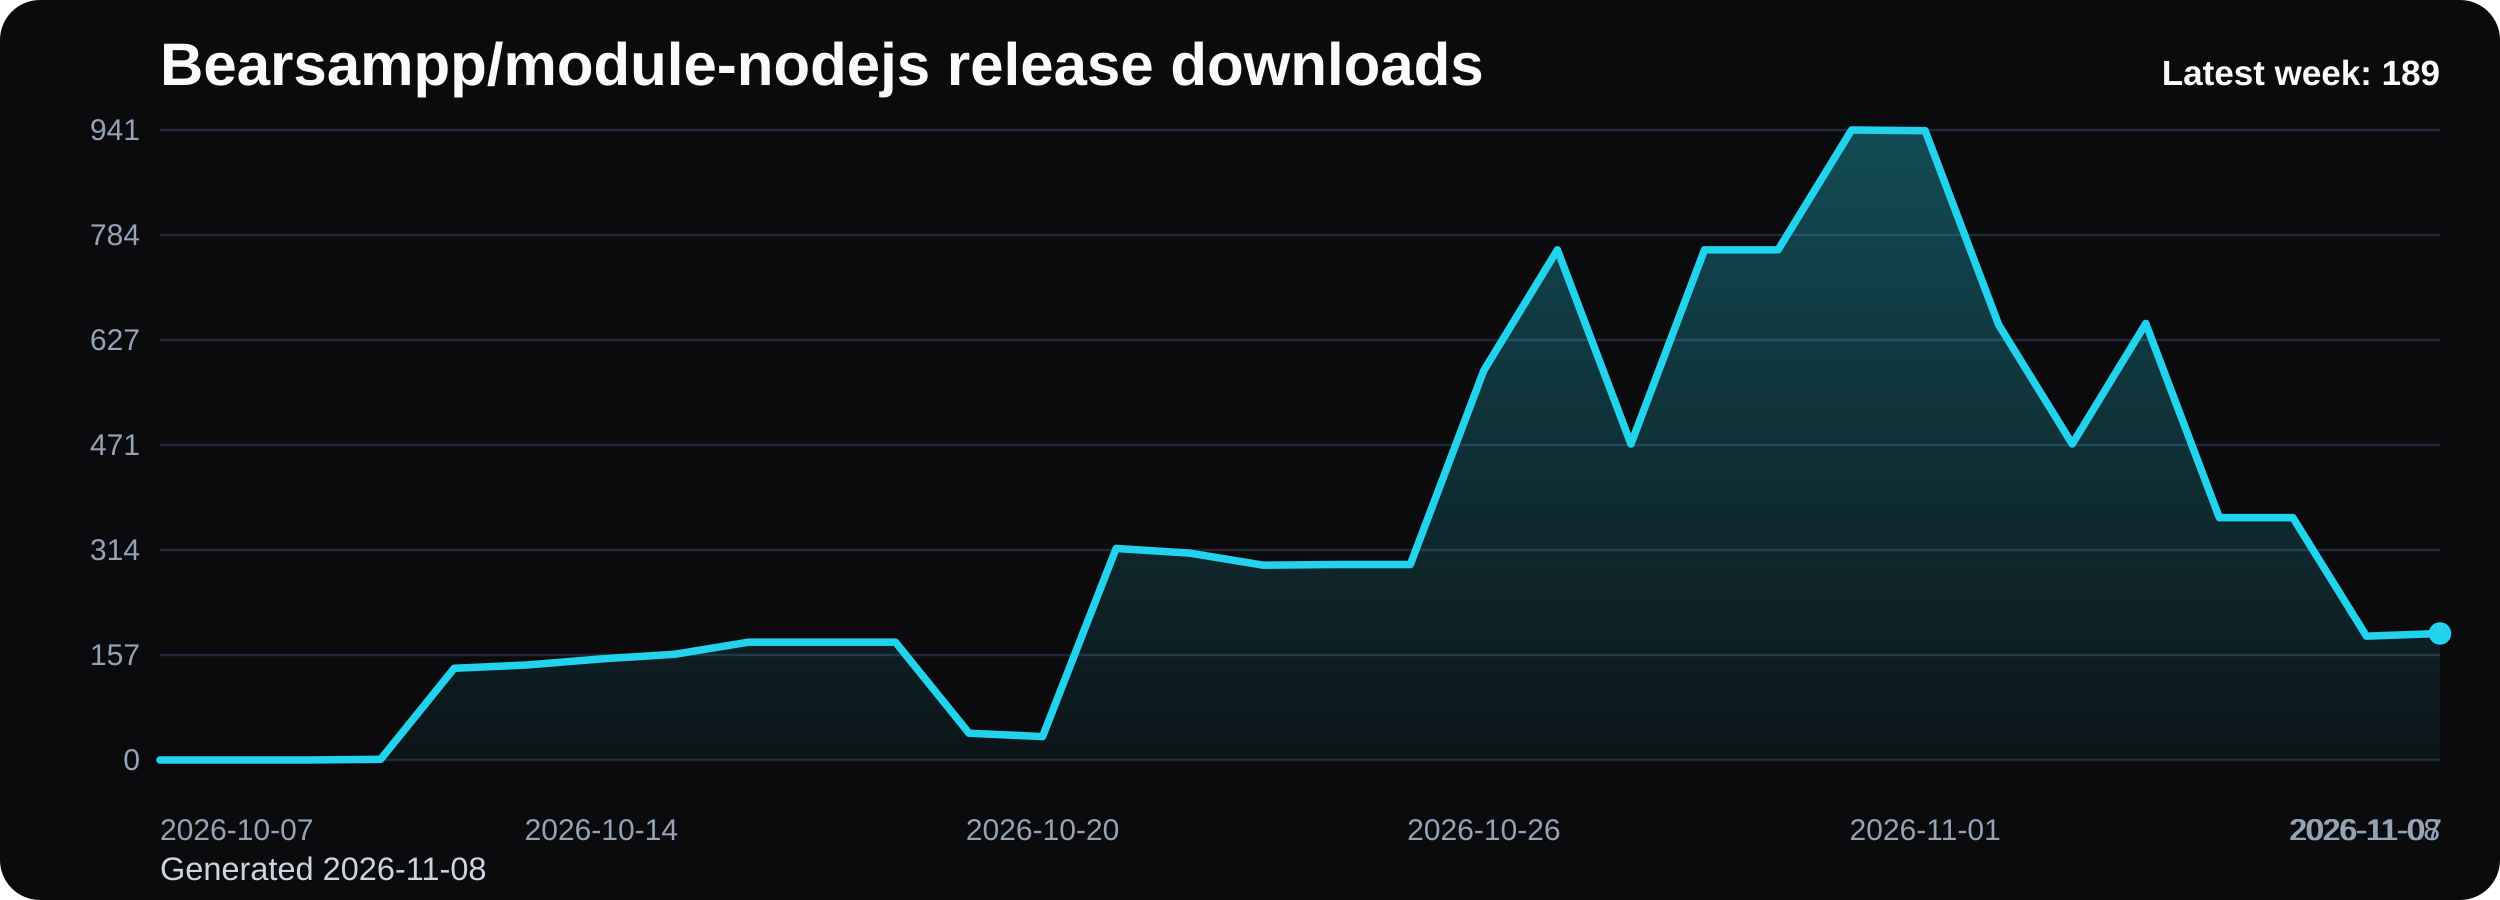
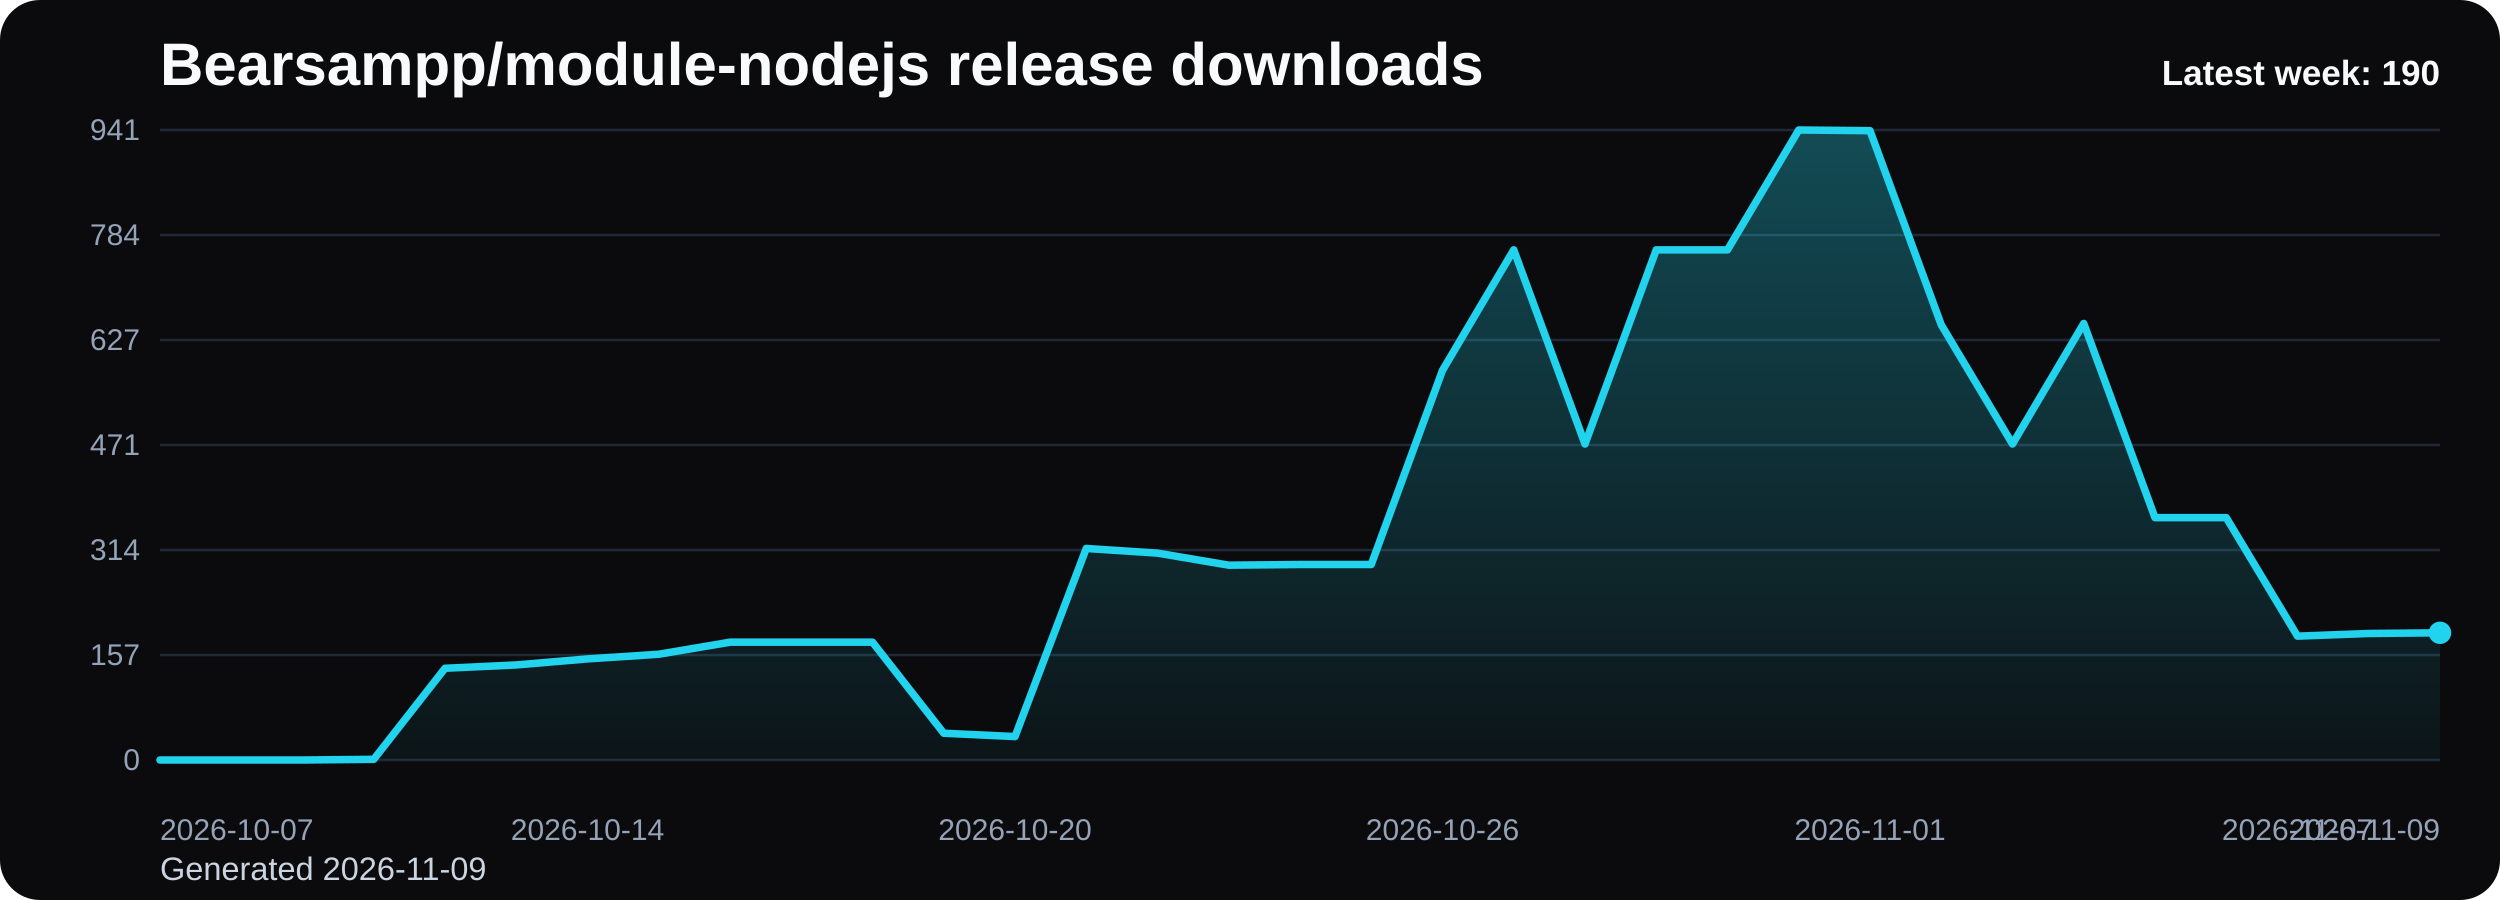
<svg xmlns="http://www.w3.org/2000/svg" viewBox="0 0 1000 360" role="img" aria-label="Bearsampp/module-nodejs release downloads chart">
  <defs>
    <linearGradient id="fill-weekly-black" x1="0" y1="0" x2="0" y2="1">
      <stop offset="0%" stop-color="#22d3ee" stop-opacity="0.32" />
      <stop offset="100%" stop-color="#22d3ee" stop-opacity="0.05" />
    </linearGradient>
    <style>
      .bg { fill: #0b0b0d; }
      .title { font: 700 24px Arial, sans-serif; fill: #f8fafc; }
      .sub { font: 400 13px Arial, sans-serif; fill: #cbd5e1; }
      .grid { stroke: #1f2937; stroke-width: 1; }
      .axis { font: 400 12px Arial, sans-serif; fill: #94a3b8; }
      .line { fill: none; stroke: #22d3ee; stroke-width: 3; stroke-linecap: round; stroke-linejoin: round; }
      .dot { fill: #22d3ee; }
      .value { font: 600 11px Arial, sans-serif; fill: #cbd5e1; }
      .latest { font: 700 14px Arial, sans-serif; fill: #f8fafc; }
    </style>
  </defs>
  <rect class="bg" x="0" y="0" width="1000" height="360" rx="16" />
  <text class="title" x="64" y="34">Bearsampp/module-nodejs release downloads</text>
-   <text class="sub" x="64" y="352">Generated 2026-11-08</text>
+   <text class="sub" x="64" y="352">Generated 2026-11-09</text>
  <line x1="64" y1="52.00" x2="976" y2="52.00" class="grid" />
  <text x="56" y="56.00" text-anchor="end" class="axis">941</text>
  <line x1="64" y1="94.00" x2="976" y2="94.00" class="grid" />
  <text x="56" y="98.00" text-anchor="end" class="axis">784</text>
  <line x1="64" y1="136.00" x2="976" y2="136.00" class="grid" />
  <text x="56" y="140.00" text-anchor="end" class="axis">627</text>
  <line x1="64" y1="178.00" x2="976" y2="178.00" class="grid" />
  <text x="56" y="182.00" text-anchor="end" class="axis">471</text>
  <line x1="64" y1="220.00" x2="976" y2="220.00" class="grid" />
  <text x="56" y="224.00" text-anchor="end" class="axis">314</text>
  <line x1="64" y1="262.00" x2="976" y2="262.00" class="grid" />
  <text x="56" y="266.00" text-anchor="end" class="axis">157</text>
  <line x1="64" y1="304.00" x2="976" y2="304.00" class="grid" />
  <text x="56" y="308.00" text-anchor="end" class="axis">0</text>
-   <path d="M 64.00 304 L 64.00 304.00 L 93.42 304.00 L 122.84 304.00 L 152.26 303.73 L 181.68 267.31 L 211.10 265.97 L 240.52 263.56 L 269.94 261.69 L 299.35 256.87 L 328.77 256.87 L 358.19 256.87 L 387.61 293.29 L 417.03 294.63 L 446.45 219.38 L 475.87 221.25 L 505.29 226.07 L 534.71 225.80 L 564.13 225.80 L 593.55 148.14 L 622.97 99.94 L 652.39 177.60 L 681.81 99.94 L 711.23 99.94 L 740.65 52.00 L 770.06 52.27 L 799.48 129.93 L 828.90 177.60 L 858.32 129.39 L 887.74 207.06 L 917.16 207.06 L 946.58 254.46 L 976.00 253.39 L 976.00 304 Z" fill="url(#fill-weekly-black)" />
-   <polyline class="line" points="64.00,304.00 93.42,304.00 122.84,304.00 152.26,303.73 181.68,267.31 211.10,265.97 240.52,263.56 269.94,261.69 299.35,256.87 328.77,256.87 358.19,256.87 387.61,293.29 417.03,294.63 446.45,219.38 475.87,221.25 505.29,226.07 534.71,225.80 564.13,225.80 593.55,148.14 622.97,99.94 652.39,177.60 681.81,99.94 711.23,99.94 740.65,52.00 770.06,52.27 799.48,129.93 828.90,177.60 858.32,129.39 887.74,207.06 917.16,207.06 946.58,254.46 976.00,253.39" />
-   <circle class="dot" cx="976.00" cy="253.39" r="4.5" />
+   <path d="M 64.00 304 L 64.00 304.00 L 92.50 304.00 L 121.00 304.00 L 149.50 303.73 L 178.00 267.31 L 206.50 265.97 L 235.00 263.56 L 263.50 261.69 L 292.00 256.87 L 320.50 256.87 L 349.00 256.87 L 377.50 293.29 L 406.00 294.63 L 434.50 219.38 L 463.00 221.25 L 491.50 226.07 L 520.00 225.80 L 548.50 225.80 L 577.00 148.14 L 605.50 99.94 L 634.00 177.60 L 662.50 99.94 L 691.00 99.94 L 719.50 52.00 L 748.00 52.27 L 776.50 129.93 L 805.00 177.60 L 833.50 129.39 L 862.00 207.06 L 890.50 207.06 L 919.00 254.46 L 947.50 253.39 L 976.00 253.12 L 976.00 304 Z" fill="url(#fill-weekly-black)" />
+   <polyline class="line" points="64.00,304.00 92.50,304.00 121.00,304.00 149.50,303.73 178.00,267.31 206.50,265.97 235.00,263.56 263.50,261.69 292.00,256.87 320.50,256.87 349.00,256.87 377.50,293.29 406.00,294.63 434.50,219.38 463.00,221.25 491.50,226.07 520.00,225.80 548.50,225.80 577.00,148.14 605.50,99.94 634.00,177.60 662.50,99.94 691.00,99.94 719.50,52.00 748.00,52.27 776.50,129.93 805.00,177.60 833.50,129.39 862.00,207.06 890.50,207.06 919.00,254.46 947.50,253.39 976.00,253.12" />
+   <circle class="dot" cx="976.00" cy="253.12" r="4.5" />
  <text class="axis" x="64.00" y="336" text-anchor="start">2026-10-07</text>
-   <text class="axis" x="240.52" y="336" text-anchor="middle">2026-10-14</text>
-   <text class="axis" x="417.03" y="336" text-anchor="middle">2026-10-20</text>
-   <text class="axis" x="593.55" y="336" text-anchor="middle">2026-10-26</text>
-   <text class="axis" x="770.06" y="336" text-anchor="middle">2026-11-01</text>
-   <text class="axis" x="946.58" y="336" text-anchor="middle">2026-11-07</text>
-   <text class="axis" x="976.00" y="336" text-anchor="end">2026-11-08</text>
-   <text class="latest" x="976" y="34" text-anchor="end">Latest week: 189</text>
+   <text class="axis" x="235.00" y="336" text-anchor="middle">2026-10-14</text>
+   <text class="axis" x="406.00" y="336" text-anchor="middle">2026-10-20</text>
+   <text class="axis" x="577.00" y="336" text-anchor="middle">2026-10-26</text>
+   <text class="axis" x="748.00" y="336" text-anchor="middle">2026-11-01</text>
+   <text class="axis" x="919.00" y="336" text-anchor="middle">2026-11-07</text>
+   <text class="axis" x="976.00" y="336" text-anchor="end">2026-11-09</text>
+   <text class="latest" x="976" y="34" text-anchor="end">Latest week: 190</text>
</svg>
